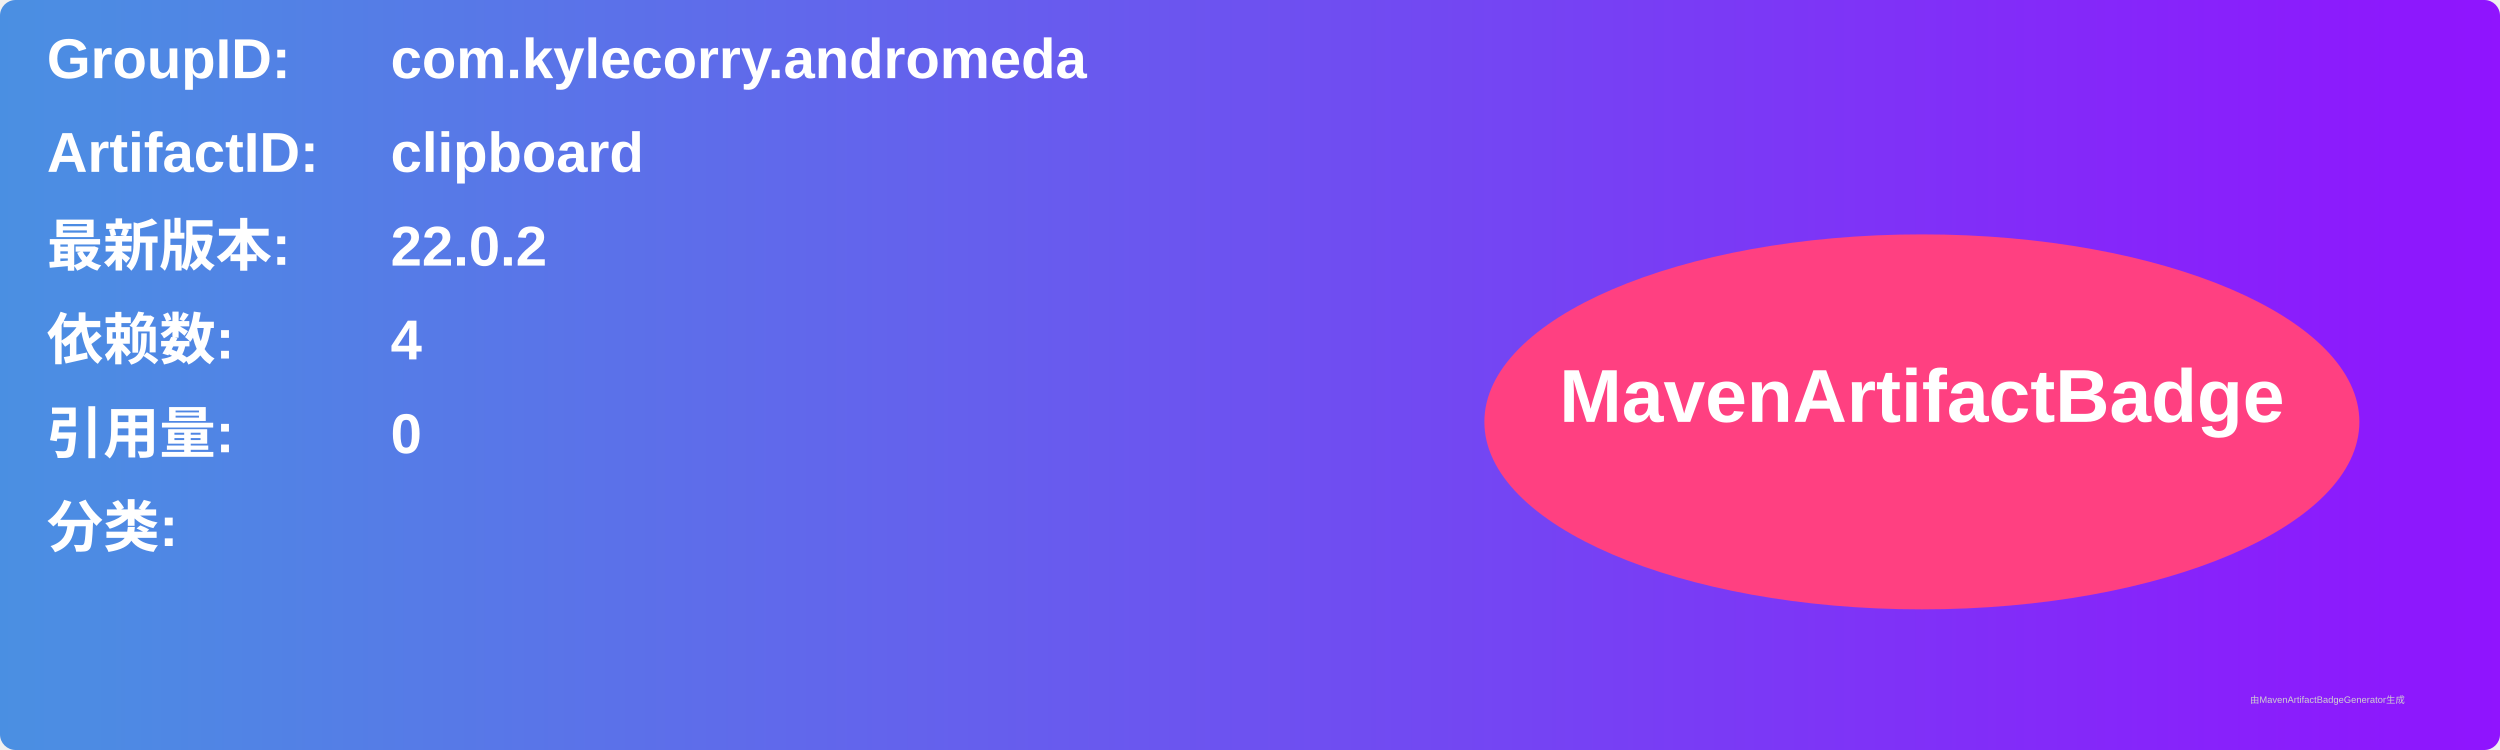
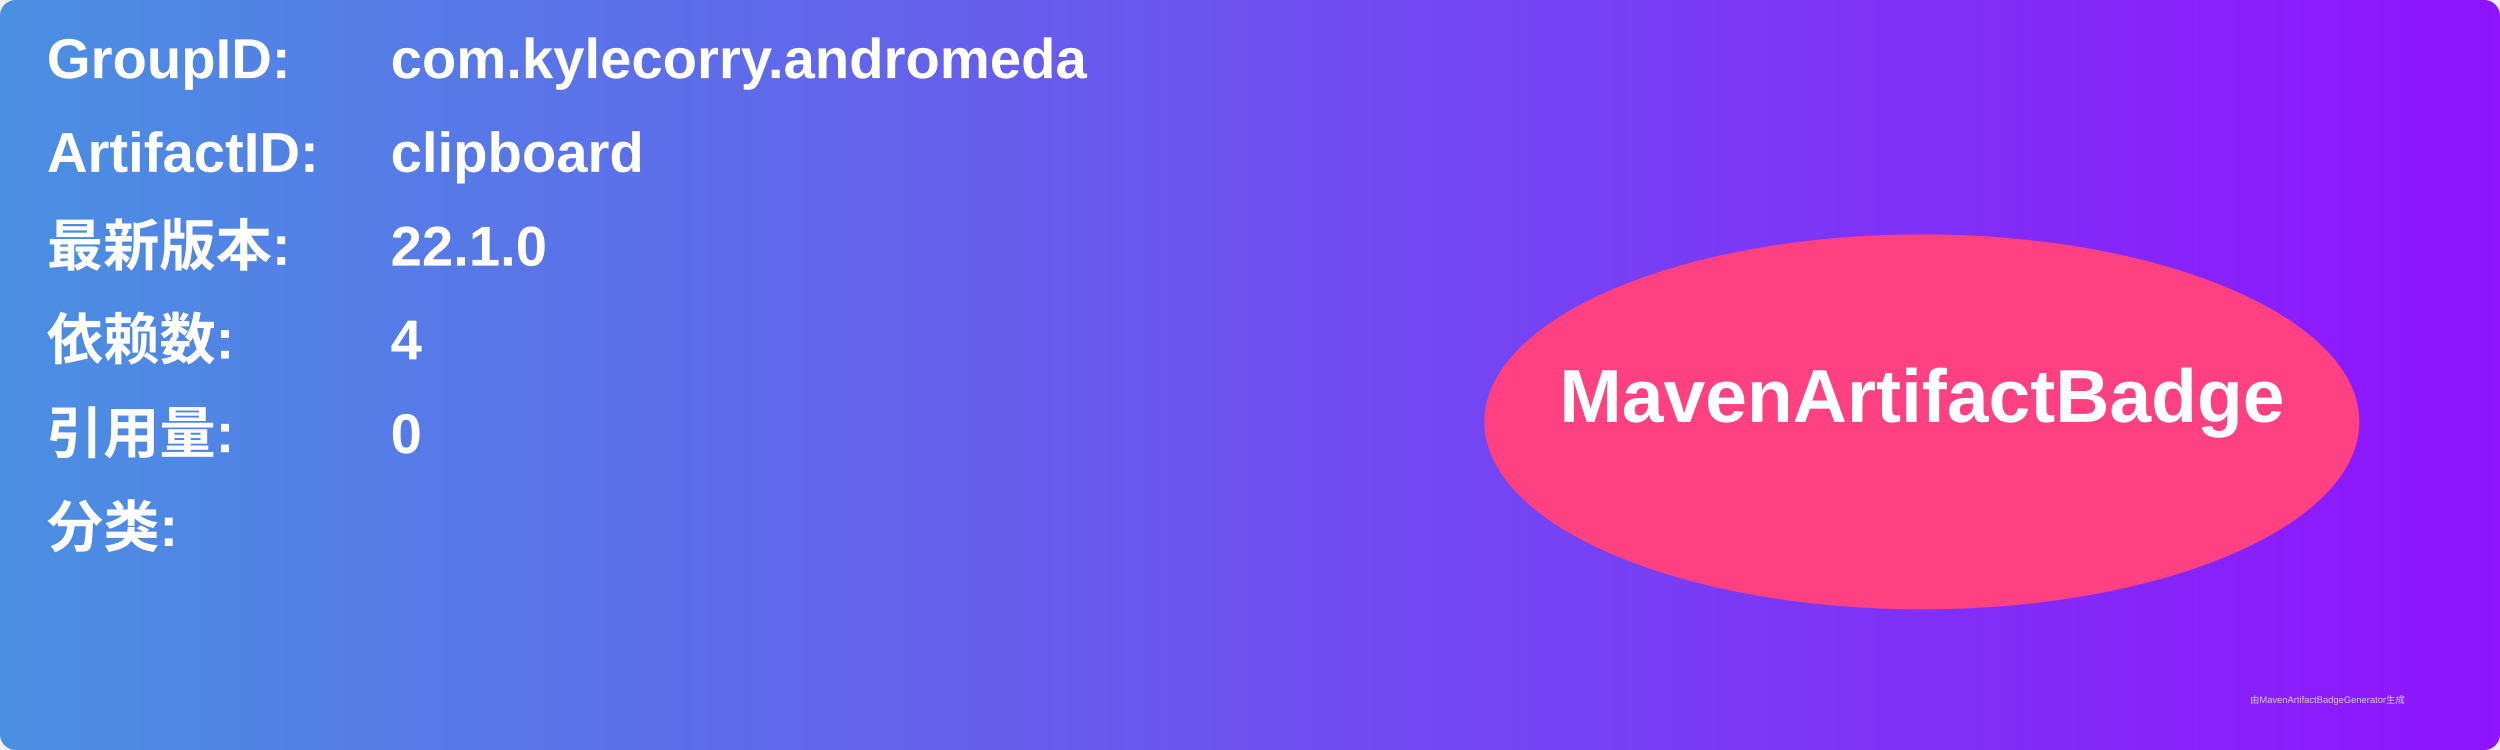
<svg xmlns="http://www.w3.org/2000/svg" width="800" height="240" viewBox="0 0 800 240">
  <linearGradient id="grad" x1="0%" y1="0%" x2="100%" y2="0%">
    <stop offset="0%" stop-color="#4a90e2" />
    <stop offset="100%" stop-color="#9013fe" />
  </linearGradient>
  <rect width="100%" height="100%" rx="5" ry="5" fill="url(#grad)" />
  <g transform="translate(15, 15)">
    <text x="0" y="10" font-family="Arial" font-size="18" fill="white" font-weight="bold" width="260">GroupID:</text>
    <text x="110" y="10" font-family="Arial" font-size="18" fill="white" font-weight="bold" width="460">com.kylecorry.andromeda</text>
    <text x="0" y="40" font-family="Arial" font-size="18" fill="white" font-weight="bold" width="260">ArtifactID:</text>
    <text x="110" y="40" font-family="Arial" font-size="18" fill="white" font-weight="bold" width="460">clipboard</text>
    <text x="0" y="70" font-family="Arial" font-size="18" fill="white" font-weight="bold">最新版本:</text>
    <text x="110" y="70" font-family="Arial" font-size="18" fill="white" font-weight="bold">
-       <tspan font-weight="bold">22.0.2</tspan>
+       <tspan font-weight="bold">22.1.0</tspan>
    </text>
    <text x="0" y="100" font-family="Arial" font-size="18" fill="white" font-weight="bold">依赖数: </text>
    <text x="110" y="100" font-family="Arial" font-size="18" fill="white">
      <tspan font-weight="bold">4</tspan>
    </text>
    <text x="0" y="130" font-family="Arial" font-size="18" fill="white" font-weight="bold">引用量: </text>
    <text x="110" y="130" font-family="Arial" font-size="18" fill="white">
      <tspan font-weight="bold">0</tspan>
    </text>
    <text x="0" y="160" font-family="Arial" font-size="18" fill="white" font-weight="bold">分类:</text>
    <text x="10" y="190" font-family="Arial" font-size="10" fill="white">
      <tspan font-weight="bold" />
    </text>
    <ellipse cx="600" cy="120" rx="140" ry="60" fill="#ff4081" />
    <text x="600" y="120" text-anchor="middle" font-family="Arial" font-size="24" fill="white" font-weight="bold">MavenArtifactBadge</text>
  </g>
  <text x="720" y="225" font-family="Arial" font-size="3" fill="#d0d0d0">由MavenArtifactBadgeGenerator生成</text>
</svg>
